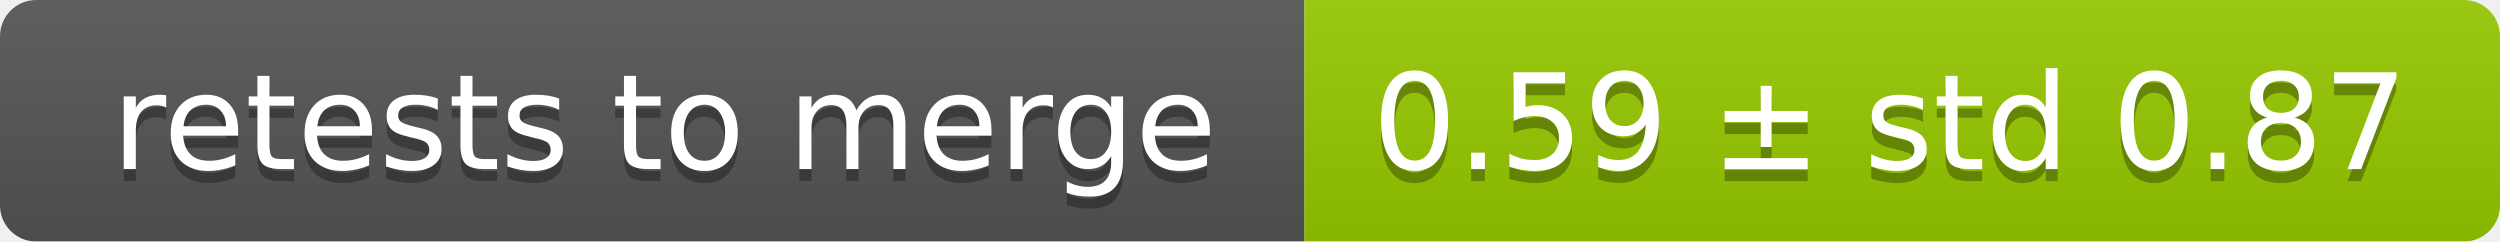
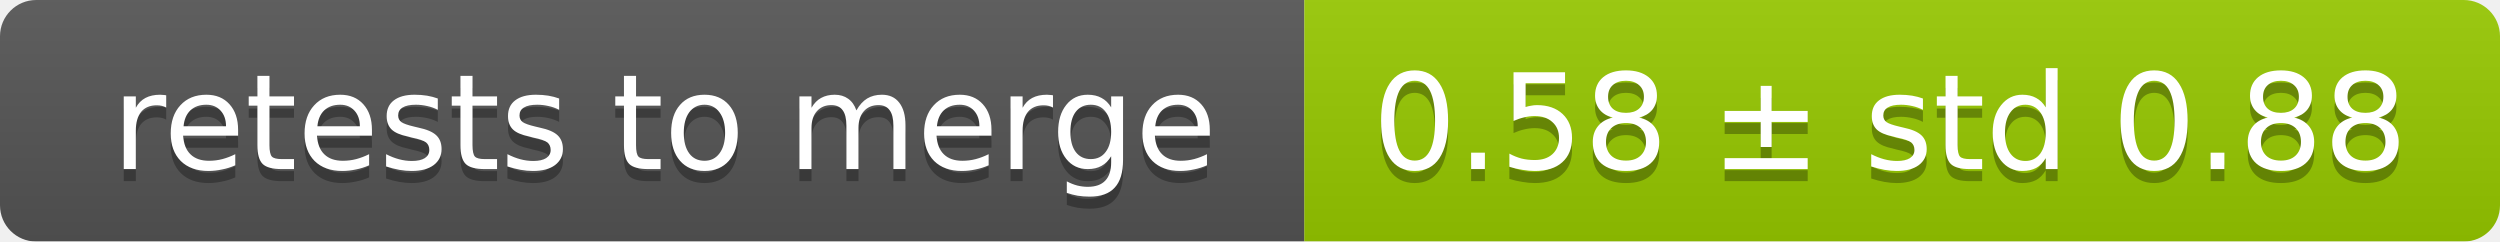
<svg xmlns="http://www.w3.org/2000/svg" width="207" height="20">
  <linearGradient id="smooth" x2="0" y2="100%">
    <stop offset="0" stop-color="#bbb" stop-opacity=".1" />
    <stop offset="1" stop-opacity=".1" />
  </linearGradient>
  <mask id="round">
    <rect width="207" height="20" rx="3" fill="#fff" />
  </mask>
  <g mask="url(#round)">
    <rect width="108" height="20" fill="#555" />
    <rect x="108" width="99" height="20" fill="#97ca00" />
    <rect width="207" height="20" fill="url(#smooth)" />
  </g>
  <g fill="#fff" text-anchor="middle" font-family="DejaVu Sans,Verdana,Geneva,sans-serif" font-size="11">
    <text x="55" y="15" fill="#010101" fill-opacity=".3">retests to merge</text>
    <text x="55" y="14">retests to merge</text>
-     <text x="156.5" y="15" fill="#010101" fill-opacity=".3">0.59 ± std 0.87</text>
-     <text x="156.5" y="14">0.59 ± std 0.87</text>
+     <text x="156.5" y="15" fill="#010101" fill-opacity=".3">0.58 ± std 0.88</text>
+     <text x="156.5" y="14">0.58 ± std 0.88</text>
  </g>
</svg>
